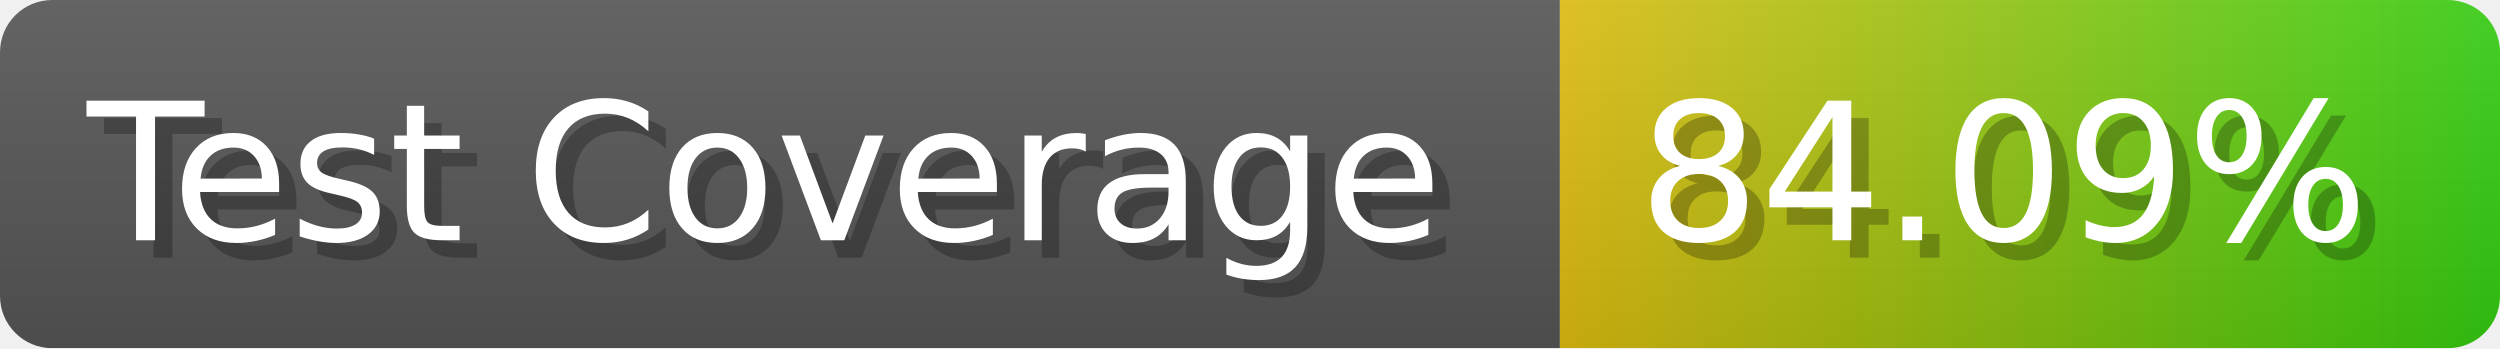
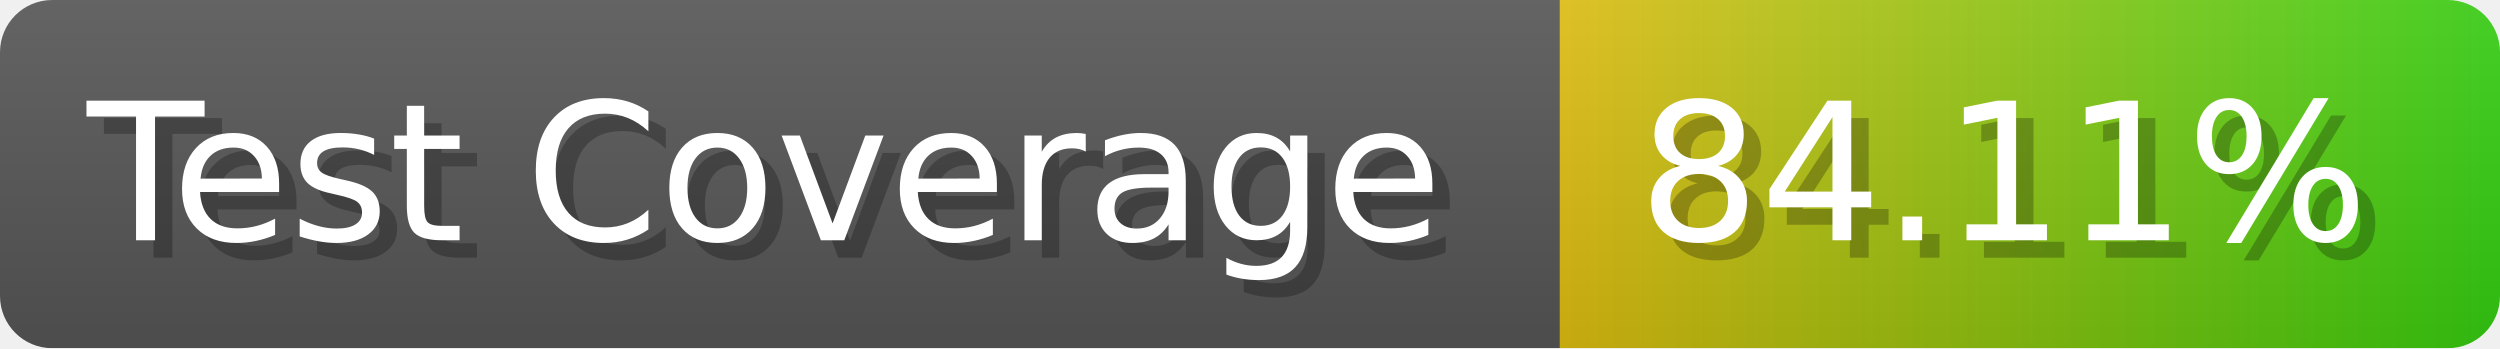
- <svg xmlns="http://www.w3.org/2000/svg" width="143.6" height="20" viewBox="0 0 1436 200" role="img" aria-label="Test Coverage: 84.09%">
+ <svg xmlns="http://www.w3.org/2000/svg" width="143.6" height="20" viewBox="0 0 1436 200" role="img" aria-label="Test Coverage: 84.11%">
  <linearGradient id="a" x2="0" y2="100%">
    <stop offset="0" stop-opacity=".1" stop-color="#EEE" />
    <stop offset="1" stop-opacity=".1" />
  </linearGradient>
  <mask id="m">
    <rect width="1436" height="200" rx="30" fill="#FFF" />
  </mask>
  <g mask="url(#m)">
    <rect width="896" height="200" fill="#555" />
    <rect width="540" height="200" fill="url(#x)" x="896" />
    <rect width="1436" height="200" fill="url(#a)" />
  </g>
  <g aria-hidden="true" fill="#fff" text-anchor="start" font-family="Verdana,DejaVu Sans,sans-serif" font-size="110">
    <text x="60" y="148" textLength="796" fill="#000" opacity="0.25">Test Coverage</text>
    <text x="50" y="138" textLength="796">Test Coverage</text>
-     <text x="951" y="148" textLength="440" fill="#000" opacity="0.25">84.09%</text>
-     <text x="941" y="138" textLength="440">84.09%</text>
+     <text x="951" y="148" textLength="440" fill="#000" opacity="0.25">84.11%</text>
+     <text x="941" y="138" textLength="440">84.11%</text>
  </g>
  <linearGradient id="x" x1="0%" y1="0%" x2="100%" y2="0%">
    <stop offset="0%" style="stop-color:#DB1" />
    <stop offset="100%" style="stop-color:#3C1" />
  </linearGradient>
</svg>
